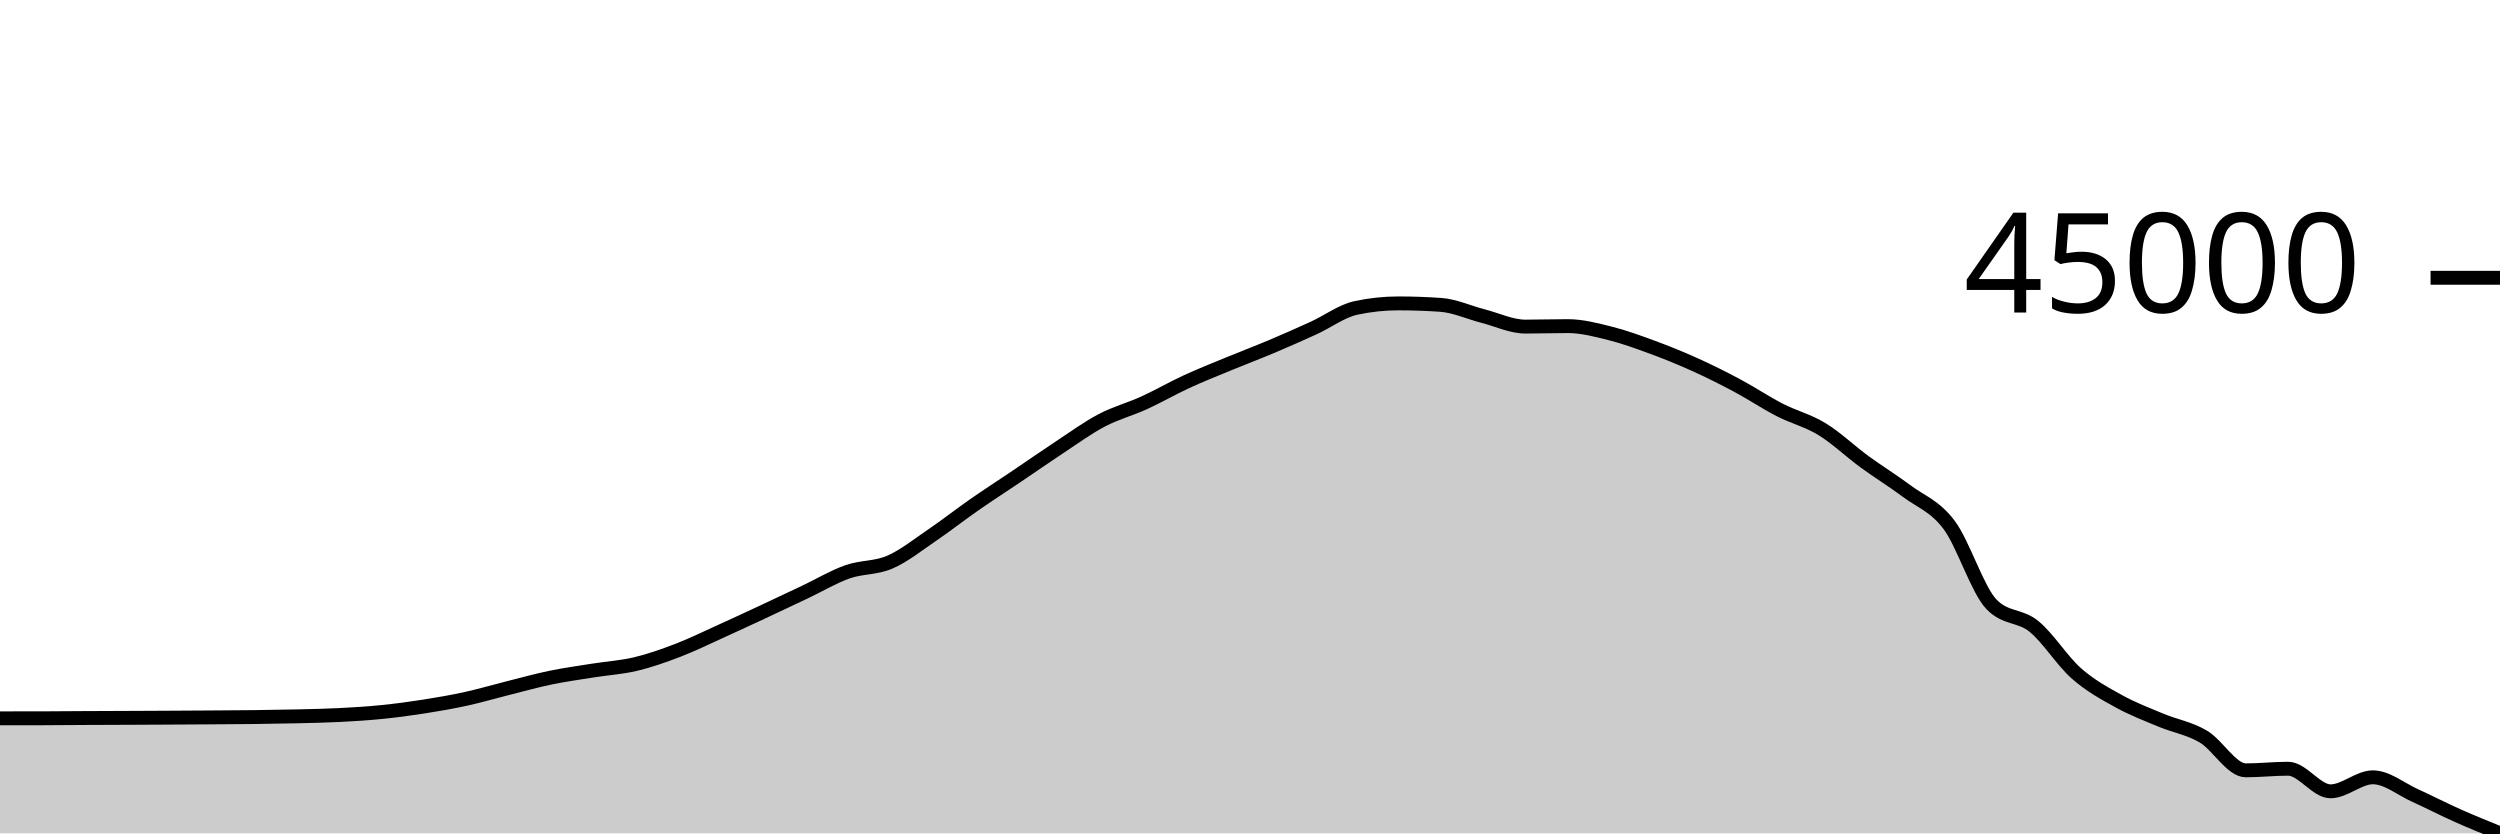
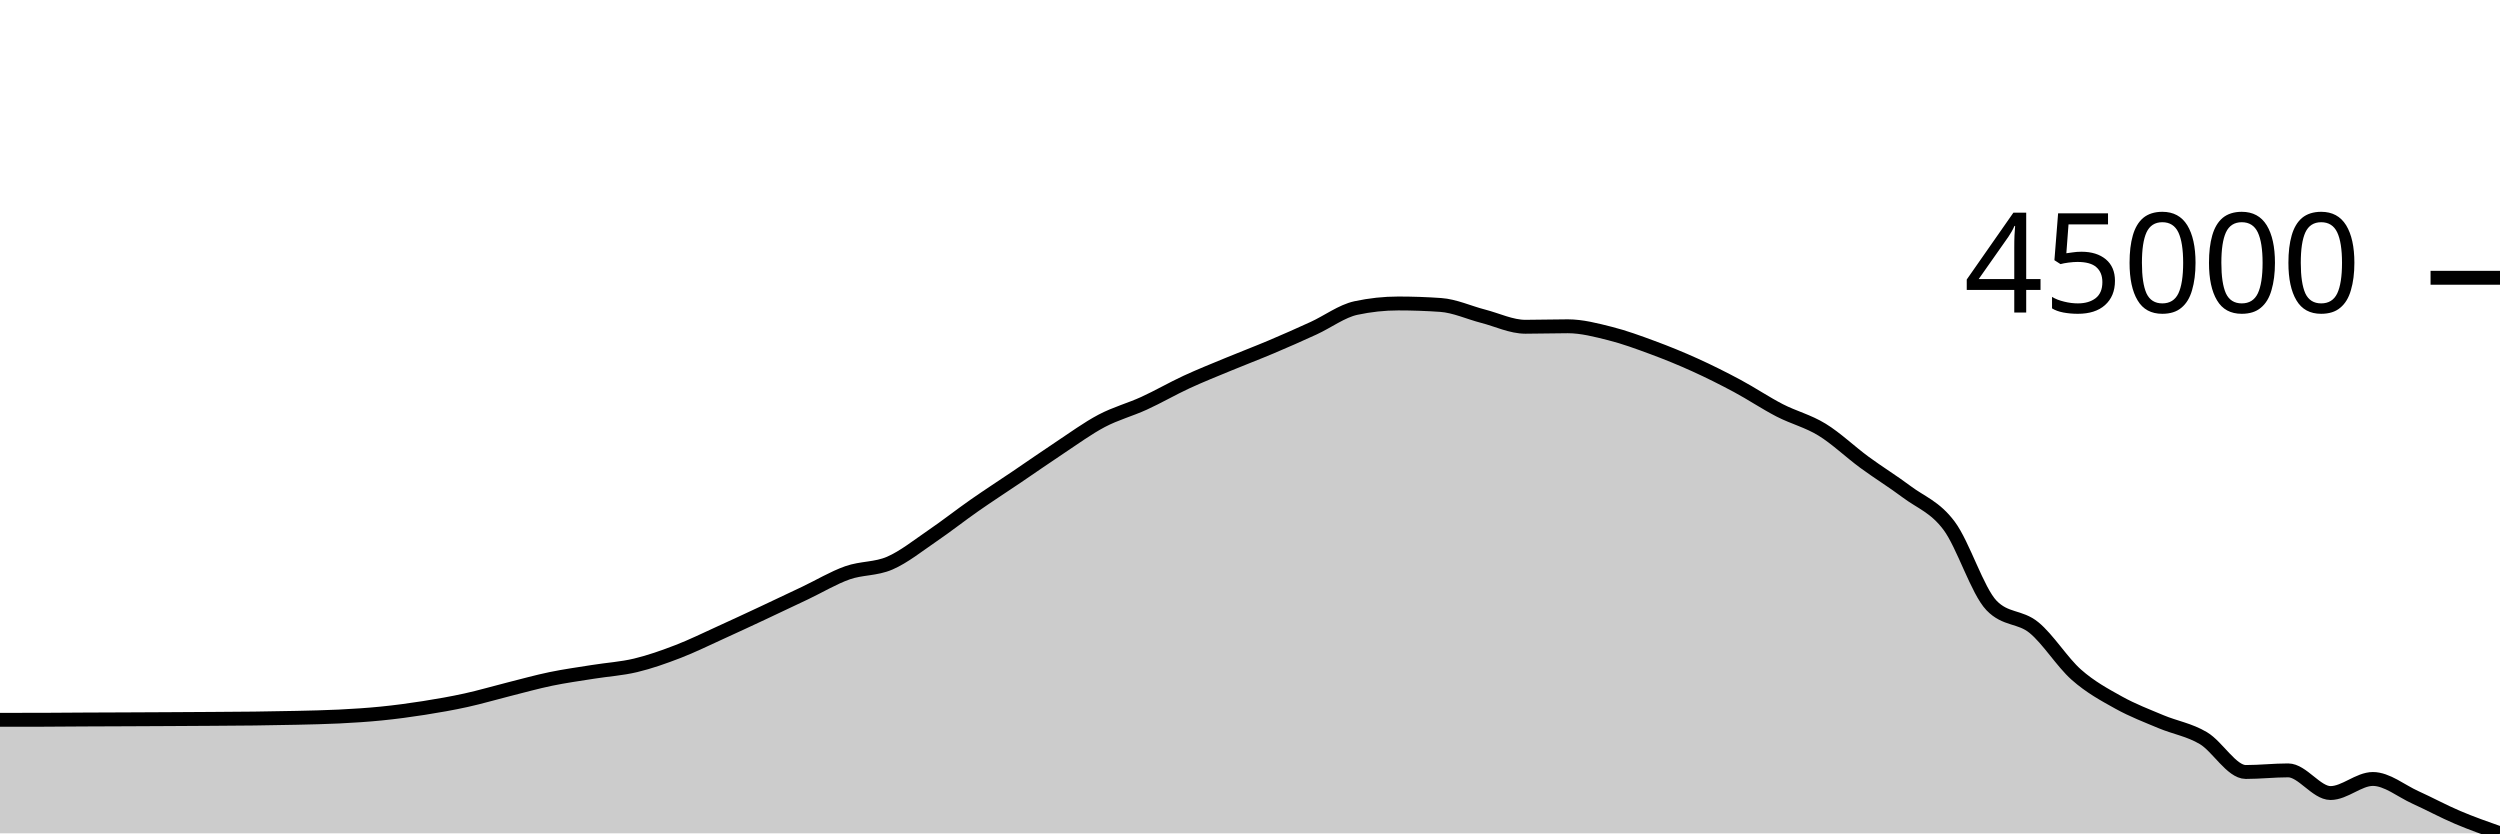
<svg xmlns="http://www.w3.org/2000/svg" viewBox="0 0 180 60">
  <g transform="translate(0,20)">
-     <path class="area" fill="rgba(0, 0, 0, 0.2)" d="M0,31.719C1.017,31.719,2.034,31.718,3.051,31.717C4.068,31.715,5.085,31.703,6.102,31.698C7.119,31.693,8.136,31.69,9.153,31.686C10.169,31.681,11.186,31.676,12.203,31.671C13.22,31.665,14.237,31.659,15.254,31.652C16.271,31.646,17.288,31.642,18.305,31.629C19.322,31.617,20.339,31.601,21.356,31.577C22.373,31.553,23.39,31.536,24.407,31.484C25.424,31.433,26.441,31.37,27.458,31.268C28.475,31.167,29.492,31.032,30.508,30.872C31.525,30.713,32.542,30.537,33.559,30.314C34.576,30.091,35.593,29.789,36.61,29.535C37.627,29.28,38.644,28.995,39.661,28.786C40.678,28.576,41.695,28.438,42.712,28.276C43.729,28.113,44.746,28.054,45.763,27.812C46.78,27.569,47.797,27.211,48.814,26.82C49.831,26.43,50.847,25.929,51.864,25.469C52.881,25.009,53.898,24.535,54.915,24.061C55.932,23.587,56.949,23.106,57.966,22.624C58.983,22.142,60,21.53,61.017,21.171C62.034,20.813,63.051,20.915,64.068,20.474C65.085,20.033,66.102,19.217,67.119,18.526C68.136,17.835,69.153,17.037,70.169,16.329C71.186,15.622,72.203,14.968,73.22,14.282C74.237,13.596,75.254,12.884,76.271,12.215C77.288,11.546,78.305,10.801,79.322,10.266C80.339,9.731,81.356,9.47,82.373,9.006C83.39,8.542,84.407,7.953,85.424,7.484C86.441,7.015,87.458,6.613,88.475,6.193C89.492,5.772,90.508,5.39,91.525,4.962C92.542,4.533,93.559,4.085,94.576,3.62C95.593,3.155,96.61,2.389,97.627,2.171C98.644,1.953,99.661,1.844,100.678,1.844C101.695,1.844,102.712,1.88,103.729,1.95C104.746,2.021,105.763,2.497,106.78,2.758C107.797,3.019,108.814,3.515,109.831,3.515C110.847,3.515,111.864,3.48,112.881,3.48C113.898,3.48,114.915,3.75,115.932,4.004C116.949,4.258,117.966,4.631,118.983,5.006C120,5.381,121.017,5.793,122.034,6.253C123.051,6.712,124.068,7.219,125.085,7.763C126.102,8.306,127.119,8.99,128.136,9.513C129.153,10.035,130.169,10.277,131.186,10.898C132.203,11.519,133.22,12.495,134.237,13.239C135.254,13.983,136.271,14.602,137.288,15.362C138.305,16.122,139.322,16.438,140.339,17.798C141.356,19.157,142.373,22.462,143.39,23.516C144.407,24.571,145.424,24.272,146.441,25.098C147.458,25.925,148.475,27.58,149.492,28.477C150.508,29.375,151.525,29.92,152.542,30.483C153.559,31.046,154.576,31.429,155.593,31.855C156.61,32.28,157.627,32.433,158.644,33.035C159.661,33.637,160.678,35.464,161.695,35.464C162.712,35.464,163.729,35.348,164.746,35.348C165.763,35.348,166.78,36.975,167.797,36.975C168.814,36.975,169.831,35.966,170.847,35.966C171.864,35.966,172.881,36.823,173.898,37.282C174.915,37.742,175.932,38.27,176.949,38.723C177.966,39.176,178.983,39.588,180,40L180,40C178.983,40,177.966,40,176.949,40C175.932,40,174.915,40,173.898,40C172.881,40,171.864,40,170.847,40C169.831,40,168.814,40,167.797,40C166.78,40,165.763,40,164.746,40C163.729,40,162.712,40,161.695,40C160.678,40,159.661,40,158.644,40C157.627,40,156.61,40,155.593,40C154.576,40,153.559,40,152.542,40C151.525,40,150.508,40,149.492,40C148.475,40,147.458,40,146.441,40C145.424,40,144.407,40,143.39,40C142.373,40,141.356,40,140.339,40C139.322,40,138.305,40,137.288,40C136.271,40,135.254,40,134.237,40C133.22,40,132.203,40,131.186,40C130.169,40,129.153,40,128.136,40C127.119,40,126.102,40,125.085,40C124.068,40,123.051,40,122.034,40C121.017,40,120,40,118.983,40C117.966,40,116.949,40,115.932,40C114.915,40,113.898,40,112.881,40C111.864,40,110.847,40,109.831,40C108.814,40,107.797,40,106.78,40C105.763,40,104.746,40,103.729,40C102.712,40,101.695,40,100.678,40C99.661,40,98.644,40,97.627,40C96.61,40,95.593,40,94.576,40C93.559,40,92.542,40,91.525,40C90.508,40,89.492,40,88.475,40C87.458,40,86.441,40,85.424,40C84.407,40,83.39,40,82.373,40C81.356,40,80.339,40,79.322,40C78.305,40,77.288,40,76.271,40C75.254,40,74.237,40,73.22,40C72.203,40,71.186,40,70.169,40C69.153,40,68.136,40,67.119,40C66.102,40,65.085,40,64.068,40C63.051,40,62.034,40,61.017,40C60,40,58.983,40,57.966,40C56.949,40,55.932,40,54.915,40C53.898,40,52.881,40,51.864,40C50.847,40,49.831,40,48.814,40C47.797,40,46.78,40,45.763,40C44.746,40,43.729,40,42.712,40C41.695,40,40.678,40,39.661,40C38.644,40,37.627,40,36.61,40C35.593,40,34.576,40,33.559,40C32.542,40,31.525,40,30.508,40C29.492,40,28.475,40,27.458,40C26.441,40,25.424,40,24.407,40C23.39,40,22.373,40,21.356,40C20.339,40,19.322,40,18.305,40C17.288,40,16.271,40,15.254,40C14.237,40,13.22,40,12.203,40C11.186,40,10.169,40,9.153,40C8.136,40,7.119,40,6.102,40C5.085,40,4.068,40,3.051,40C2.034,40,1.017,40,0,40Z" />
-     <path class="line" stroke="black" fill="none" d="M0,31.719C1.017,31.719,2.034,31.718,3.051,31.717C4.068,31.715,5.085,31.703,6.102,31.698C7.119,31.693,8.136,31.69,9.153,31.686C10.169,31.681,11.186,31.676,12.203,31.671C13.22,31.665,14.237,31.659,15.254,31.652C16.271,31.646,17.288,31.642,18.305,31.629C19.322,31.617,20.339,31.601,21.356,31.577C22.373,31.553,23.39,31.536,24.407,31.484C25.424,31.433,26.441,31.37,27.458,31.268C28.475,31.167,29.492,31.032,30.508,30.872C31.525,30.713,32.542,30.537,33.559,30.314C34.576,30.091,35.593,29.789,36.61,29.535C37.627,29.28,38.644,28.995,39.661,28.786C40.678,28.576,41.695,28.438,42.712,28.276C43.729,28.113,44.746,28.054,45.763,27.812C46.78,27.569,47.797,27.211,48.814,26.82C49.831,26.43,50.847,25.929,51.864,25.469C52.881,25.009,53.898,24.535,54.915,24.061C55.932,23.587,56.949,23.106,57.966,22.624C58.983,22.142,60,21.53,61.017,21.171C62.034,20.813,63.051,20.915,64.068,20.474C65.085,20.033,66.102,19.217,67.119,18.526C68.136,17.835,69.153,17.037,70.169,16.329C71.186,15.622,72.203,14.968,73.22,14.282C74.237,13.596,75.254,12.884,76.271,12.215C77.288,11.546,78.305,10.801,79.322,10.266C80.339,9.731,81.356,9.47,82.373,9.006C83.39,8.542,84.407,7.953,85.424,7.484C86.441,7.015,87.458,6.613,88.475,6.193C89.492,5.772,90.508,5.39,91.525,4.962C92.542,4.533,93.559,4.085,94.576,3.62C95.593,3.155,96.61,2.389,97.627,2.171C98.644,1.953,99.661,1.844,100.678,1.844C101.695,1.844,102.712,1.88,103.729,1.95C104.746,2.021,105.763,2.497,106.78,2.758C107.797,3.019,108.814,3.515,109.831,3.515C110.847,3.515,111.864,3.48,112.881,3.48C113.898,3.48,114.915,3.75,115.932,4.004C116.949,4.258,117.966,4.631,118.983,5.006C120,5.381,121.017,5.793,122.034,6.253C123.051,6.712,124.068,7.219,125.085,7.763C126.102,8.306,127.119,8.99,128.136,9.513C129.153,10.035,130.169,10.277,131.186,10.898C132.203,11.519,133.22,12.495,134.237,13.239C135.254,13.983,136.271,14.602,137.288,15.362C138.305,16.122,139.322,16.438,140.339,17.798C141.356,19.157,142.373,22.462,143.39,23.516C144.407,24.571,145.424,24.272,146.441,25.098C147.458,25.925,148.475,27.58,149.492,28.477C150.508,29.375,151.525,29.92,152.542,30.483C153.559,31.046,154.576,31.429,155.593,31.855C156.61,32.28,157.627,32.433,158.644,33.035C159.661,33.637,160.678,35.464,161.695,35.464C162.712,35.464,163.729,35.348,164.746,35.348C165.763,35.348,166.78,36.975,167.797,36.975C168.814,36.975,169.831,35.966,170.847,35.966C171.864,35.966,172.881,36.823,173.898,37.282C174.915,37.742,175.932,38.27,176.949,38.723C177.966,39.176,178.983,39.588,180,40" />
+     <path class="area" fill="rgba(0, 0, 0, 0.2)" d="M0,31.825C1.017,31.825,2.034,31.825,3.051,31.823C4.068,31.822,5.085,31.809,6.102,31.804C7.119,31.799,8.136,31.796,9.153,31.792C10.169,31.787,11.186,31.783,12.203,31.777C13.22,31.772,14.237,31.766,15.254,31.759C16.271,31.752,17.288,31.748,18.305,31.735C19.322,31.723,20.339,31.707,21.356,31.683C22.373,31.658,23.39,31.641,24.407,31.59C25.424,31.538,26.441,31.476,27.458,31.373C28.475,31.271,29.492,31.136,30.508,30.976C31.525,30.816,32.542,30.639,33.559,30.415C34.576,30.192,35.593,29.889,36.61,29.634C37.627,29.378,38.644,29.093,39.661,28.882C40.678,28.672,41.695,28.533,42.712,28.371C43.729,28.208,44.746,28.148,45.763,27.905C46.78,27.662,47.797,27.302,48.814,26.91C49.831,26.518,50.847,26.016,51.864,25.554C52.881,25.093,53.898,24.617,54.915,24.142C55.932,23.666,56.949,23.183,57.966,22.7C58.983,22.217,60,21.602,61.017,21.242C62.034,20.883,63.051,20.985,64.068,20.543C65.085,20.1,66.102,19.281,67.119,18.588C68.136,17.895,69.153,17.094,70.169,16.384C71.186,15.674,72.203,15.018,73.22,14.33C74.237,13.642,75.254,12.928,76.271,12.256C77.288,11.584,78.305,10.837,79.322,10.3C80.339,9.764,81.356,9.501,82.373,9.036C83.39,8.571,84.407,7.98,85.424,7.509C86.441,7.039,87.458,6.635,88.475,6.214C89.492,5.792,90.508,5.408,91.525,4.978C92.542,4.548,93.559,4.099,94.576,3.632C95.593,3.166,96.61,2.397,97.627,2.178C98.644,1.96,99.661,1.85,100.678,1.85C101.695,1.85,102.712,1.886,103.729,1.957C104.746,2.028,105.763,2.506,106.78,2.767C107.797,3.029,108.814,3.527,109.831,3.527C110.847,3.527,111.864,3.492,112.881,3.492C113.898,3.492,114.915,3.762,115.932,4.017C116.949,4.273,117.966,4.647,118.983,5.023C120,5.399,121.017,5.813,122.034,6.274C123.051,6.735,124.068,7.244,125.085,7.789C126.102,8.334,127.119,9.021,128.136,9.545C129.153,10.069,130.169,10.311,131.186,10.934C132.203,11.557,133.22,12.537,134.237,13.283C135.254,14.03,136.271,14.651,137.288,15.413C138.305,16.176,139.322,16.494,140.339,17.857C141.356,19.221,142.373,22.537,143.39,23.595C144.407,24.653,145.424,24.353,146.441,25.183C147.458,26.012,148.475,27.672,149.492,28.573C150.508,29.473,151.525,30.02,152.542,30.585C153.559,31.15,154.576,31.535,155.593,31.962C156.61,32.388,157.627,32.542,158.644,33.146C159.661,33.749,160.678,35.583,161.695,35.583C162.712,35.583,163.729,35.467,164.746,35.467C165.763,35.467,166.78,37.099,167.797,37.099C168.814,37.099,169.831,36.086,170.847,36.086C171.864,36.086,172.881,36.946,173.898,37.407C174.915,37.868,175.932,38.421,176.949,38.853C177.966,39.285,178.983,39.642,180,40L180,40C178.983,40,177.966,40,176.949,40C175.932,40,174.915,40,173.898,40C172.881,40,171.864,40,170.847,40C169.831,40,168.814,40,167.797,40C166.78,40,165.763,40,164.746,40C163.729,40,162.712,40,161.695,40C160.678,40,159.661,40,158.644,40C157.627,40,156.61,40,155.593,40C154.576,40,153.559,40,152.542,40C151.525,40,150.508,40,149.492,40C148.475,40,147.458,40,146.441,40C145.424,40,144.407,40,143.39,40C142.373,40,141.356,40,140.339,40C139.322,40,138.305,40,137.288,40C136.271,40,135.254,40,134.237,40C133.22,40,132.203,40,131.186,40C130.169,40,129.153,40,128.136,40C127.119,40,126.102,40,125.085,40C124.068,40,123.051,40,122.034,40C121.017,40,120,40,118.983,40C117.966,40,116.949,40,115.932,40C114.915,40,113.898,40,112.881,40C111.864,40,110.847,40,109.831,40C108.814,40,107.797,40,106.78,40C105.763,40,104.746,40,103.729,40C102.712,40,101.695,40,100.678,40C99.661,40,98.644,40,97.627,40C96.61,40,95.593,40,94.576,40C93.559,40,92.542,40,91.525,40C90.508,40,89.492,40,88.475,40C87.458,40,86.441,40,85.424,40C84.407,40,83.39,40,82.373,40C81.356,40,80.339,40,79.322,40C78.305,40,77.288,40,76.271,40C75.254,40,74.237,40,73.22,40C72.203,40,71.186,40,70.169,40C69.153,40,68.136,40,67.119,40C66.102,40,65.085,40,64.068,40C63.051,40,62.034,40,61.017,40C60,40,58.983,40,57.966,40C56.949,40,55.932,40,54.915,40C53.898,40,52.881,40,51.864,40C50.847,40,49.831,40,48.814,40C47.797,40,46.78,40,45.763,40C44.746,40,43.729,40,42.712,40C41.695,40,40.678,40,39.661,40C38.644,40,37.627,40,36.61,40C35.593,40,34.576,40,33.559,40C32.542,40,31.525,40,30.508,40C29.492,40,28.475,40,27.458,40C26.441,40,25.424,40,24.407,40C23.39,40,22.373,40,21.356,40C20.339,40,19.322,40,18.305,40C17.288,40,16.271,40,15.254,40C14.237,40,13.22,40,12.203,40C11.186,40,10.169,40,9.153,40C8.136,40,7.119,40,6.102,40C5.085,40,4.068,40,3.051,40C2.034,40,1.017,40,0,40Z" />
+     <path class="line" stroke="black" fill="none" d="M0,31.825C1.017,31.825,2.034,31.825,3.051,31.823C4.068,31.822,5.085,31.809,6.102,31.804C7.119,31.799,8.136,31.796,9.153,31.792C10.169,31.787,11.186,31.783,12.203,31.777C13.22,31.772,14.237,31.766,15.254,31.759C16.271,31.752,17.288,31.748,18.305,31.735C19.322,31.723,20.339,31.707,21.356,31.683C22.373,31.658,23.39,31.641,24.407,31.59C25.424,31.538,26.441,31.476,27.458,31.373C28.475,31.271,29.492,31.136,30.508,30.976C31.525,30.816,32.542,30.639,33.559,30.415C34.576,30.192,35.593,29.889,36.61,29.634C37.627,29.378,38.644,29.093,39.661,28.882C40.678,28.672,41.695,28.533,42.712,28.371C43.729,28.208,44.746,28.148,45.763,27.905C46.78,27.662,47.797,27.302,48.814,26.91C49.831,26.518,50.847,26.016,51.864,25.554C52.881,25.093,53.898,24.617,54.915,24.142C55.932,23.666,56.949,23.183,57.966,22.7C58.983,22.217,60,21.602,61.017,21.242C62.034,20.883,63.051,20.985,64.068,20.543C65.085,20.1,66.102,19.281,67.119,18.588C68.136,17.895,69.153,17.094,70.169,16.384C71.186,15.674,72.203,15.018,73.22,14.33C74.237,13.642,75.254,12.928,76.271,12.256C77.288,11.584,78.305,10.837,79.322,10.3C80.339,9.764,81.356,9.501,82.373,9.036C83.39,8.571,84.407,7.98,85.424,7.509C86.441,7.039,87.458,6.635,88.475,6.214C89.492,5.792,90.508,5.408,91.525,4.978C92.542,4.548,93.559,4.099,94.576,3.632C95.593,3.166,96.61,2.397,97.627,2.178C98.644,1.96,99.661,1.85,100.678,1.85C101.695,1.85,102.712,1.886,103.729,1.957C104.746,2.028,105.763,2.506,106.78,2.767C107.797,3.029,108.814,3.527,109.831,3.527C110.847,3.527,111.864,3.492,112.881,3.492C113.898,3.492,114.915,3.762,115.932,4.017C116.949,4.273,117.966,4.647,118.983,5.023C120,5.399,121.017,5.813,122.034,6.274C123.051,6.735,124.068,7.244,125.085,7.789C126.102,8.334,127.119,9.021,128.136,9.545C129.153,10.069,130.169,10.311,131.186,10.934C132.203,11.557,133.22,12.537,134.237,13.283C135.254,14.03,136.271,14.651,137.288,15.413C138.305,16.176,139.322,16.494,140.339,17.857C141.356,19.221,142.373,22.537,143.39,23.595C144.407,24.653,145.424,24.353,146.441,25.183C147.458,26.012,148.475,27.672,149.492,28.573C150.508,29.473,151.525,30.02,152.542,30.585C153.559,31.15,154.576,31.535,155.593,31.962C156.61,32.388,157.627,32.542,158.644,33.146C159.661,33.749,160.678,35.583,161.695,35.583C162.712,35.583,163.729,35.467,164.746,35.467C165.763,35.467,166.78,37.099,167.797,37.099C168.814,37.099,169.831,36.086,170.847,36.086C171.864,36.086,172.881,36.946,173.898,37.407C174.915,37.868,175.932,38.421,176.949,38.853C177.966,39.285,178.983,39.642,180,40" />
    <path class="axis-ceiling" stroke-width="1" stroke="black" fill="none" d="M175,0L180,0" />
    <text class="axis-ceiling-label" font-family="sans-serif" text-anchor="end" font-size="10px" x="170" y="2.5">45000</text>
  </g>
</svg>
